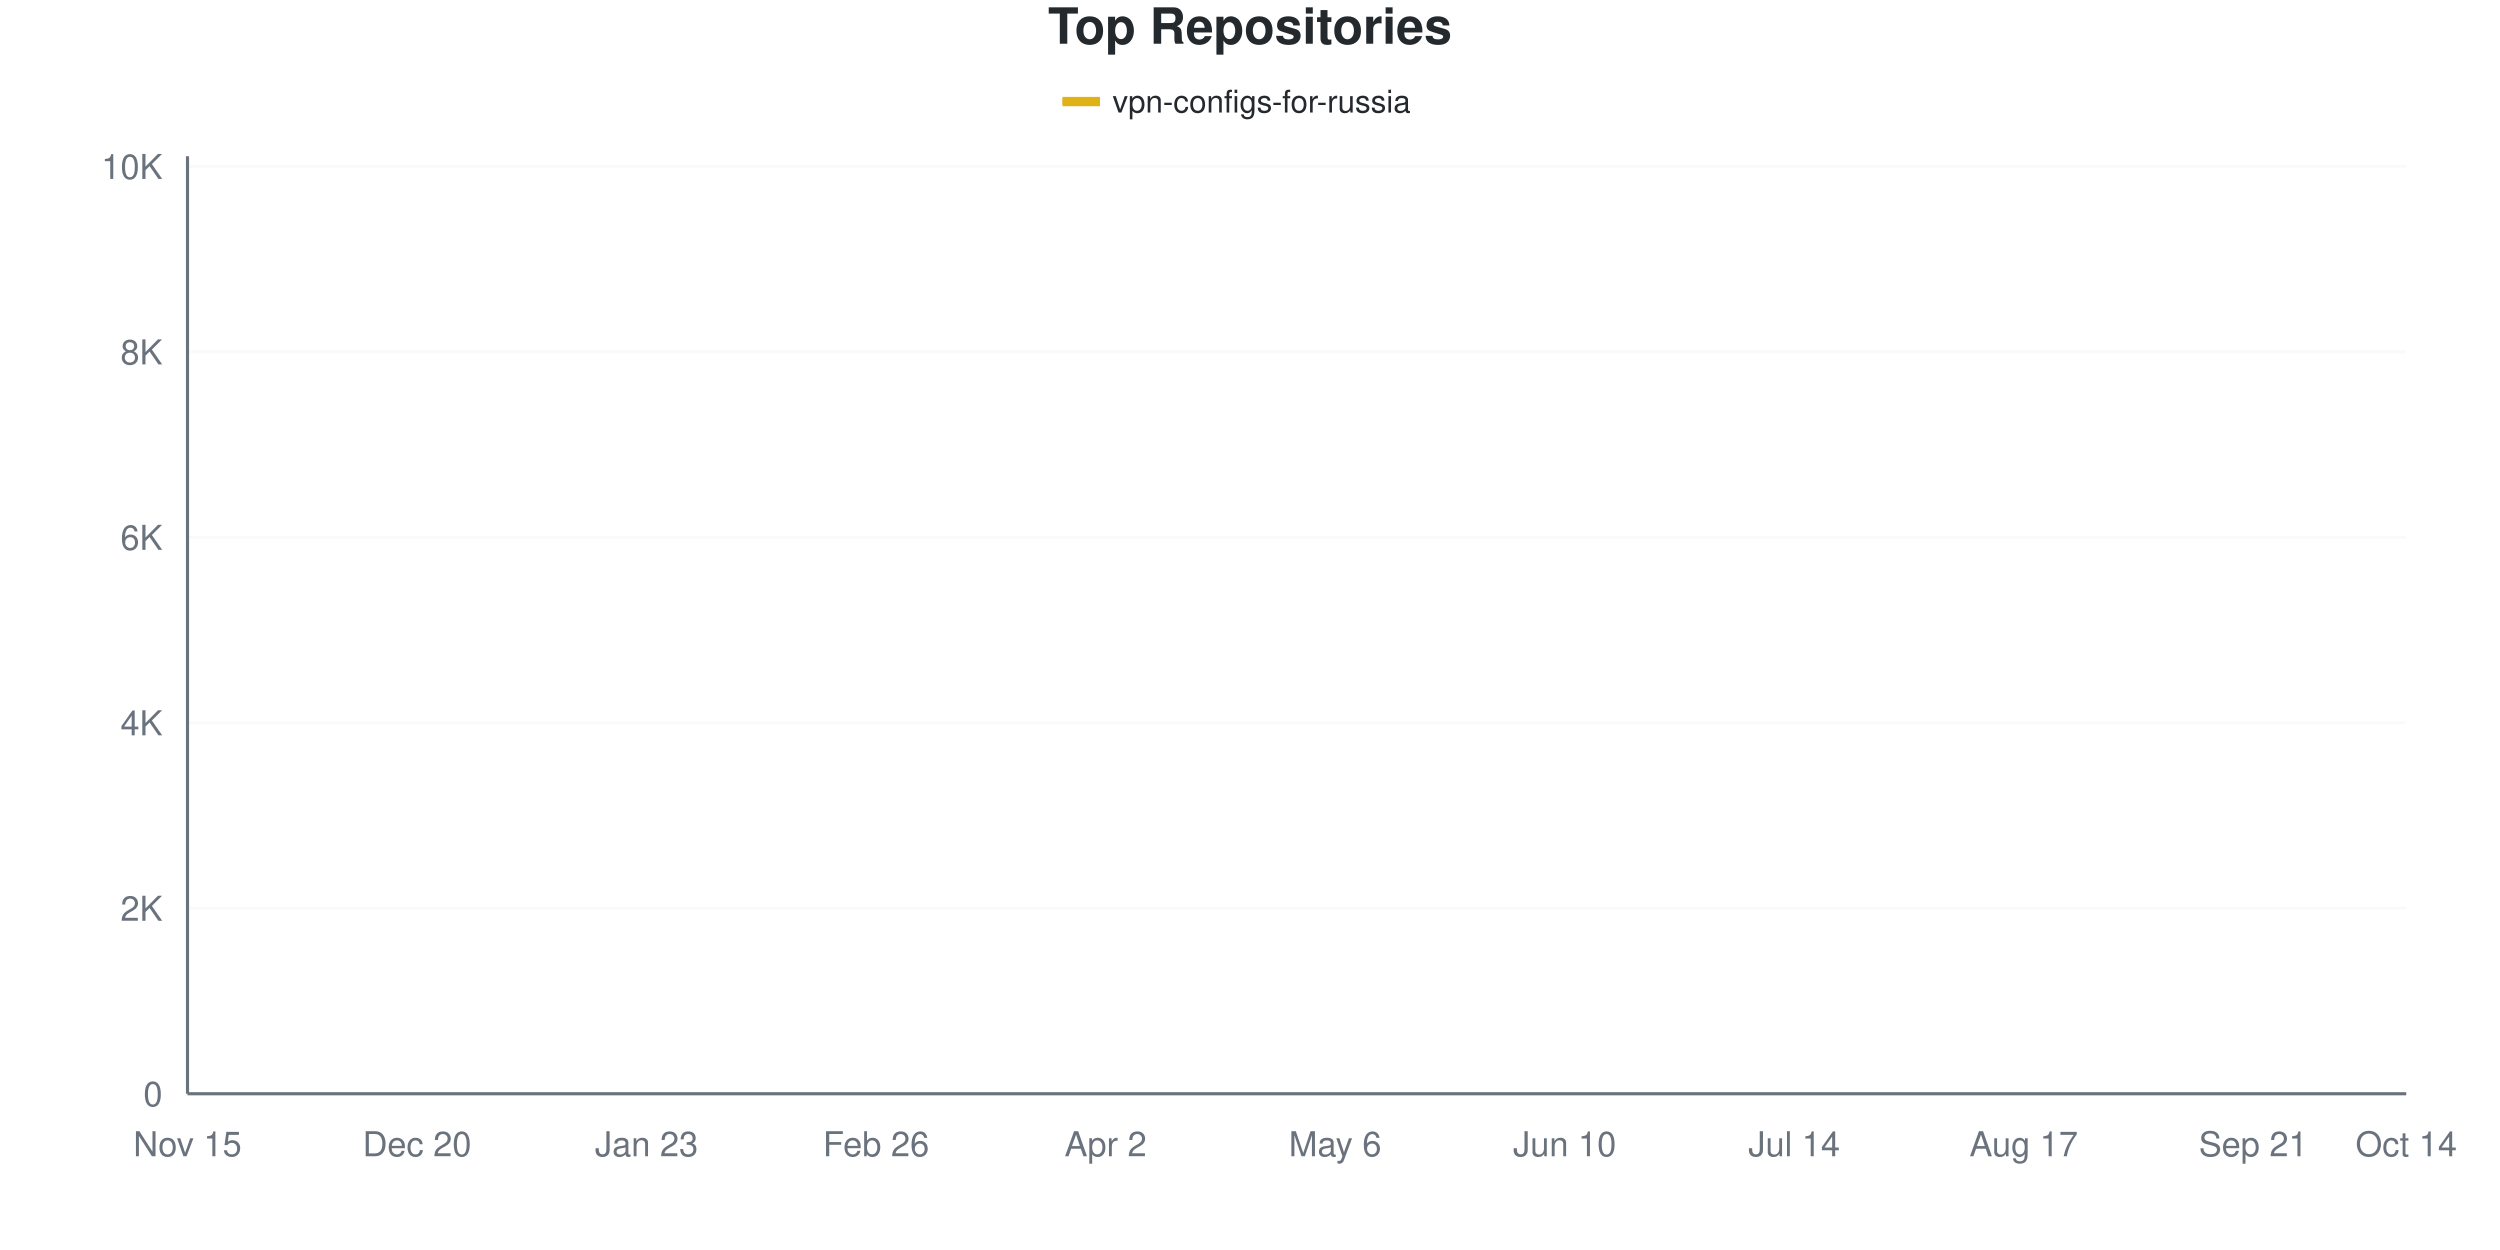
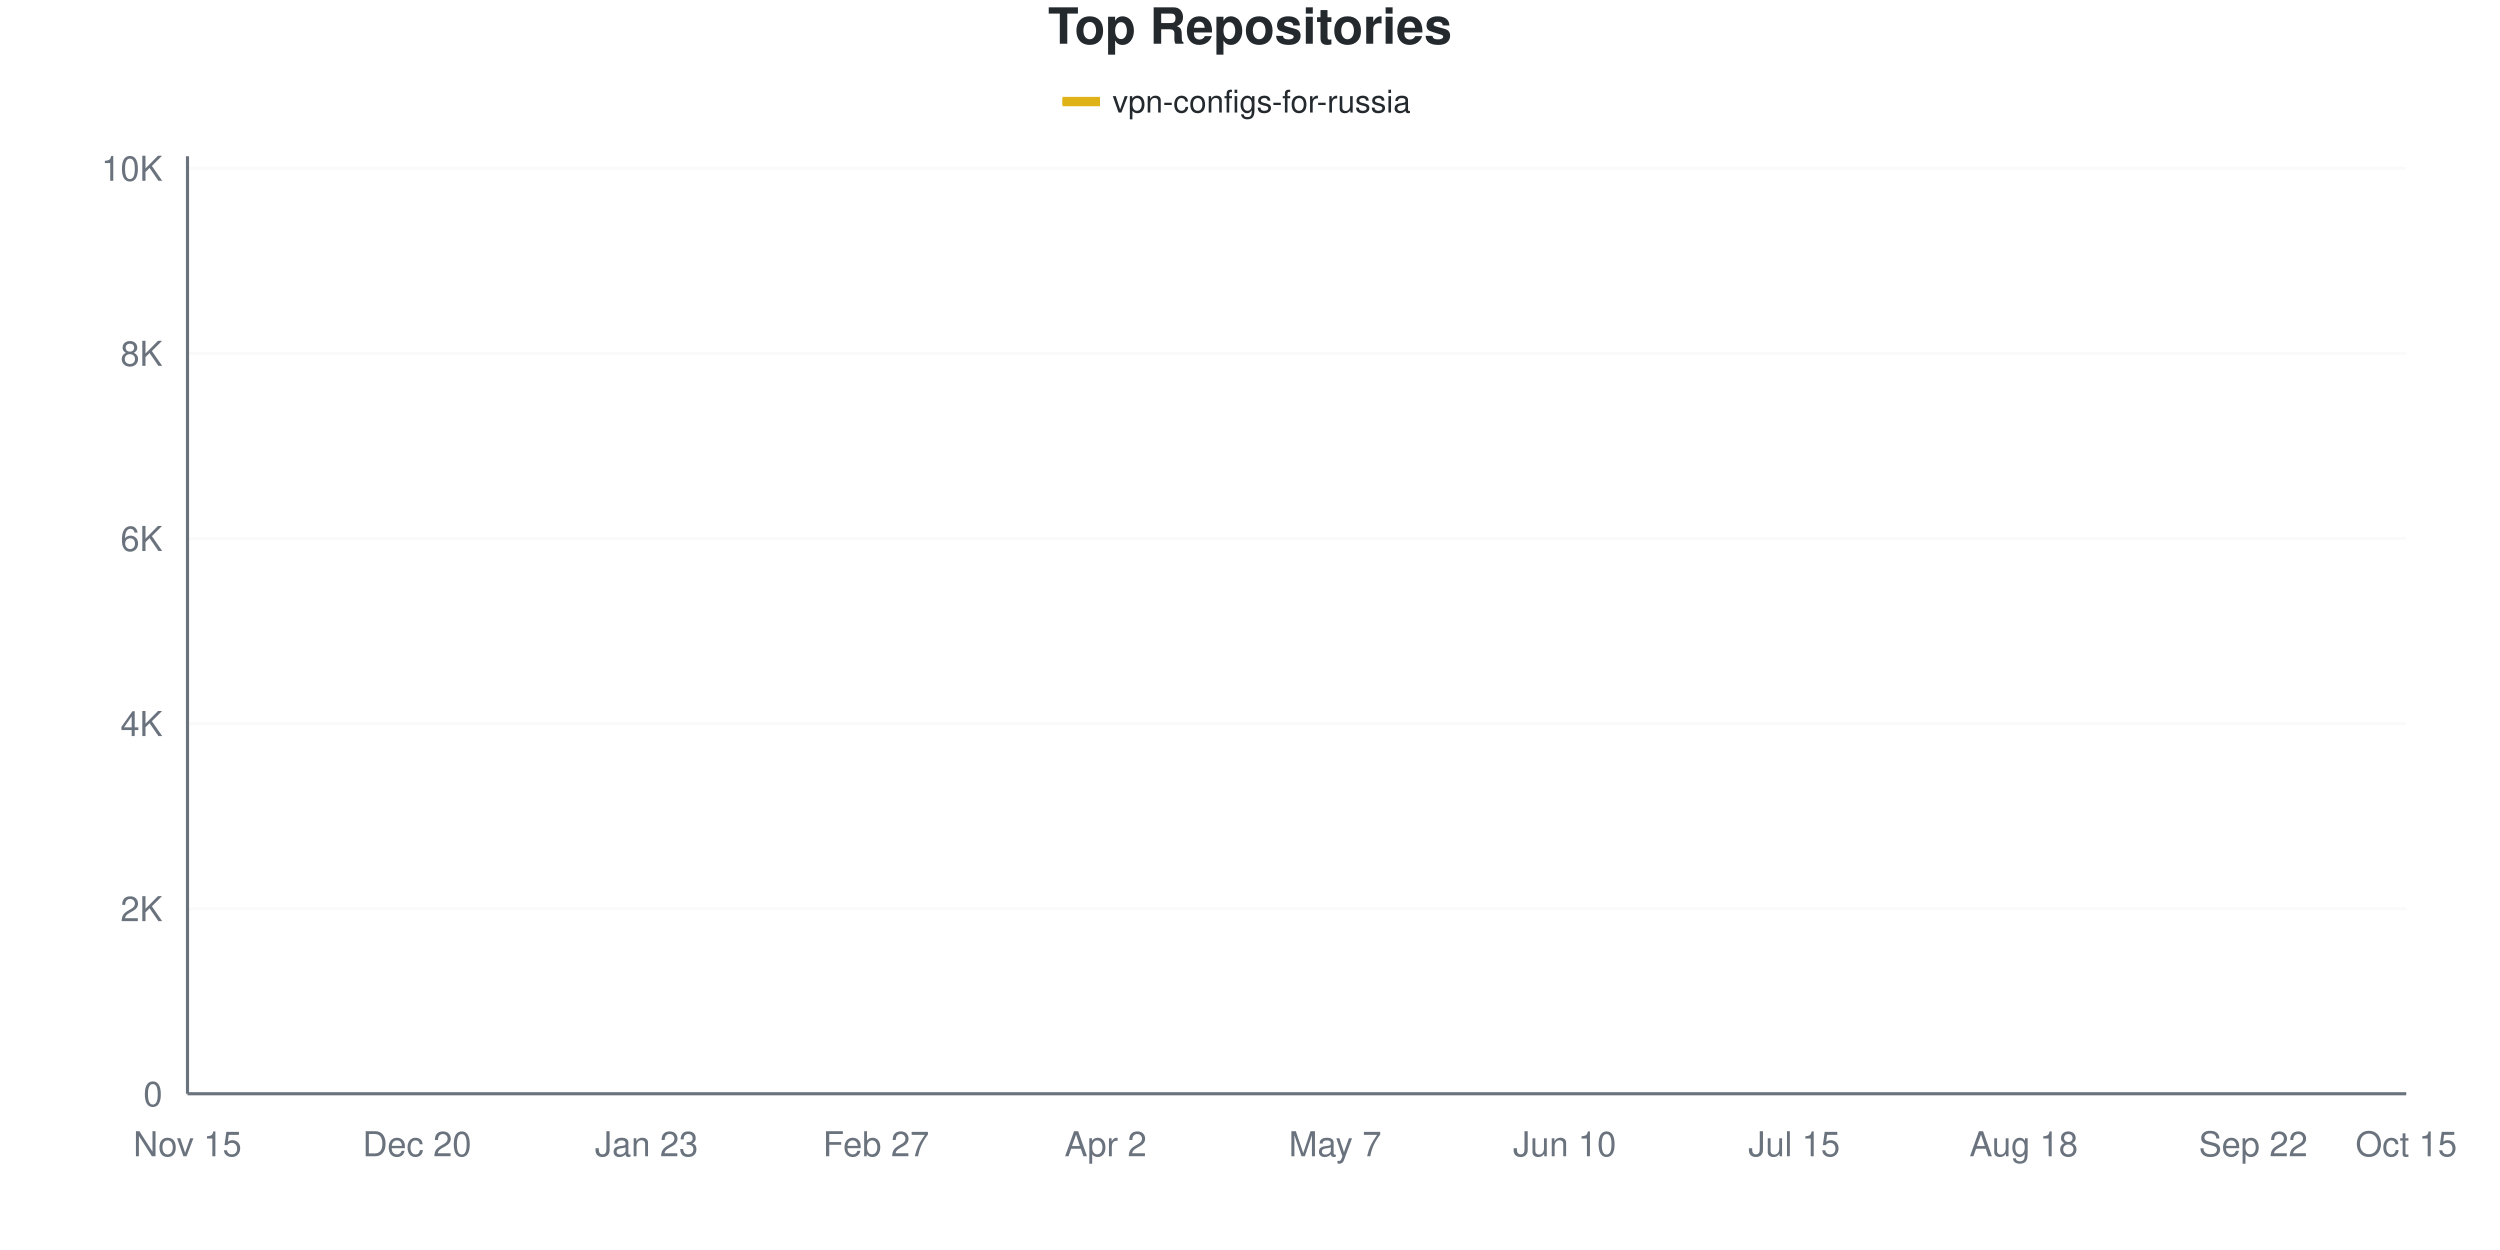
<svg xmlns="http://www.w3.org/2000/svg" viewBox="0 0 800 400" width="800" height="400">
  <style>
    @keyframes drawLine {
      to { stroke-dashoffset: 0; }
    }
    @keyframes fadeInPoint {
      from { opacity: 0; }
      to { opacity: 1; }
    }
    .data-line-0 {
      stroke-dasharray: 1171;
      stroke-dashoffset: 1171;
      animation: drawLine 2s ease-out forwards;
    }
    .data-point {
      opacity: 0;
      animation: fadeInPoint 0.5s ease-out forwards;
    }
    .chart-bg { fill: #fff; }
    .chart-text { fill: #24292e; }
    .chart-muted { fill: #6a737d; }
    .chart-grid { stroke: #eee; }
    .chart-axis { stroke: #6a737d; }
    @media (prefers-color-scheme: dark) {
      .chart-bg { fill: #0d1117; }
      .chart-text { fill: #e6edf3; }
      .chart-muted { fill: #8b949e; }
      .chart-grid { stroke: #21262d; }
      .chart-axis { stroke: #8b949e; }
    }
  </style>
  <rect width="800" height="400" class="chart-bg" />
  <text x="400" y="14" text-anchor="middle" class="chart-text" font-size="16" font-weight="bold" font-family="-apple-system, BlinkMacSystemFont, 'Segoe UI', Helvetica, Arial, sans-serif">Top Repositories</text>
  <g class="legend">
    <rect x="340" y="31" width="12" height="3" fill="#dfb317" />
    <line x1="340" y1="32.5" x2="352" y2="32.5" stroke="#dfb317" stroke-width="2" />
    <text x="356" y="36" class="chart-text" font-size="10" font-family="-apple-system, BlinkMacSystemFont, 'Segoe UI', Helvetica, Arial, sans-serif">vpn-configs-for-russia</text>
  </g>
  <g class="grid">
    <line x1="60" y1="350" x2="770" y2="350" class="chart-grid" stroke-opacity="0.3" />
    <text x="52" y="354" text-anchor="end" class="chart-muted" font-size="11" font-family="-apple-system, BlinkMacSystemFont, 'Segoe UI', Helvetica, Arial, sans-serif">0</text>
-     <line x1="60" y1="290.653" x2="770" y2="290.653" class="chart-grid" stroke-opacity="0.3" />
-     <text x="52" y="294.653" text-anchor="end" class="chart-muted" font-size="11" font-family="-apple-system, BlinkMacSystemFont, 'Segoe UI', Helvetica, Arial, sans-serif">2K</text>
-     <line x1="60" y1="231.306" x2="770" y2="231.306" class="chart-grid" stroke-opacity="0.3" />
-     <text x="52" y="235.306" text-anchor="end" class="chart-muted" font-size="11" font-family="-apple-system, BlinkMacSystemFont, 'Segoe UI', Helvetica, Arial, sans-serif">4K</text>
-     <line x1="60" y1="171.958" x2="770" y2="171.958" class="chart-grid" stroke-opacity="0.3" />
-     <text x="52" y="175.958" text-anchor="end" class="chart-muted" font-size="11" font-family="-apple-system, BlinkMacSystemFont, 'Segoe UI', Helvetica, Arial, sans-serif">6K</text>
-     <line x1="60" y1="112.611" x2="770" y2="112.611" class="chart-grid" stroke-opacity="0.3" />
-     <text x="52" y="116.611" text-anchor="end" class="chart-muted" font-size="11" font-family="-apple-system, BlinkMacSystemFont, 'Segoe UI', Helvetica, Arial, sans-serif">8K</text>
-     <line x1="60" y1="53.264" x2="770" y2="53.264" class="chart-grid" stroke-opacity="0.3" />
-     <text x="52" y="57.264" text-anchor="end" class="chart-muted" font-size="11" font-family="-apple-system, BlinkMacSystemFont, 'Segoe UI', Helvetica, Arial, sans-serif">10K</text>
+     <line x1="60" y1="290.77" x2="770" y2="290.77" class="chart-grid" stroke-opacity="0.3" />
+     <text x="52" y="294.77" text-anchor="end" class="chart-muted" font-size="11" font-family="-apple-system, BlinkMacSystemFont, 'Segoe UI', Helvetica, Arial, sans-serif">2K</text>
+     <line x1="60" y1="231.54" x2="770" y2="231.54" class="chart-grid" stroke-opacity="0.3" />
+     <text x="52" y="235.54" text-anchor="end" class="chart-muted" font-size="11" font-family="-apple-system, BlinkMacSystemFont, 'Segoe UI', Helvetica, Arial, sans-serif">4K</text>
+     <line x1="60" y1="172.31" x2="770" y2="172.31" class="chart-grid" stroke-opacity="0.3" />
+     <text x="52" y="176.31" text-anchor="end" class="chart-muted" font-size="11" font-family="-apple-system, BlinkMacSystemFont, 'Segoe UI', Helvetica, Arial, sans-serif">6K</text>
+     <line x1="60" y1="113.08" x2="770" y2="113.08" class="chart-grid" stroke-opacity="0.3" />
+     <text x="52" y="117.08" text-anchor="end" class="chart-muted" font-size="11" font-family="-apple-system, BlinkMacSystemFont, 'Segoe UI', Helvetica, Arial, sans-serif">8K</text>
+     <line x1="60" y1="53.85" x2="770" y2="53.85" class="chart-grid" stroke-opacity="0.3" />
+     <text x="52" y="57.85" text-anchor="end" class="chart-muted" font-size="11" font-family="-apple-system, BlinkMacSystemFont, 'Segoe UI', Helvetica, Arial, sans-serif">10K</text>
  </g>
  <g class="milestones">
    
  </g>
  <g class="x-axis">
    <text x="60" y="370" text-anchor="middle" class="chart-muted" font-size="11" font-family="-apple-system, BlinkMacSystemFont, 'Segoe UI', Helvetica, Arial, sans-serif">Nov 15</text>
    <text x="133.448" y="370" text-anchor="middle" class="chart-muted" font-size="11" font-family="-apple-system, BlinkMacSystemFont, 'Segoe UI', Helvetica, Arial, sans-serif">Dec 20</text>
    <text x="206.897" y="370" text-anchor="middle" class="chart-muted" font-size="11" font-family="-apple-system, BlinkMacSystemFont, 'Segoe UI', Helvetica, Arial, sans-serif">Jan 23</text>
-     <text x="280.345" y="370" text-anchor="middle" class="chart-muted" font-size="11" font-family="-apple-system, BlinkMacSystemFont, 'Segoe UI', Helvetica, Arial, sans-serif">Feb 26</text>
+     <text x="280.345" y="370" text-anchor="middle" class="chart-muted" font-size="11" font-family="-apple-system, BlinkMacSystemFont, 'Segoe UI', Helvetica, Arial, sans-serif">Feb 27</text>
    <text x="353.793" y="370" text-anchor="middle" class="chart-muted" font-size="11" font-family="-apple-system, BlinkMacSystemFont, 'Segoe UI', Helvetica, Arial, sans-serif">Apr 2</text>
-     <text x="427.241" y="370" text-anchor="middle" class="chart-muted" font-size="11" font-family="-apple-system, BlinkMacSystemFont, 'Segoe UI', Helvetica, Arial, sans-serif">May 6</text>
+     <text x="427.241" y="370" text-anchor="middle" class="chart-muted" font-size="11" font-family="-apple-system, BlinkMacSystemFont, 'Segoe UI', Helvetica, Arial, sans-serif">May 7</text>
    <text x="500.69" y="370" text-anchor="middle" class="chart-muted" font-size="11" font-family="-apple-system, BlinkMacSystemFont, 'Segoe UI', Helvetica, Arial, sans-serif">Jun 10</text>
-     <text x="574.138" y="370" text-anchor="middle" class="chart-muted" font-size="11" font-family="-apple-system, BlinkMacSystemFont, 'Segoe UI', Helvetica, Arial, sans-serif">Jul 14</text>
-     <text x="647.586" y="370" text-anchor="middle" class="chart-muted" font-size="11" font-family="-apple-system, BlinkMacSystemFont, 'Segoe UI', Helvetica, Arial, sans-serif">Aug 17</text>
-     <text x="721.034" y="370" text-anchor="middle" class="chart-muted" font-size="11" font-family="-apple-system, BlinkMacSystemFont, 'Segoe UI', Helvetica, Arial, sans-serif">Sep 21</text>
-     <text x="770" y="370" text-anchor="middle" class="chart-muted" font-size="11" font-family="-apple-system, BlinkMacSystemFont, 'Segoe UI', Helvetica, Arial, sans-serif">Oct 14</text>
+     <text x="574.138" y="370" text-anchor="middle" class="chart-muted" font-size="11" font-family="-apple-system, BlinkMacSystemFont, 'Segoe UI', Helvetica, Arial, sans-serif">Jul 15</text>
+     <text x="647.586" y="370" text-anchor="middle" class="chart-muted" font-size="11" font-family="-apple-system, BlinkMacSystemFont, 'Segoe UI', Helvetica, Arial, sans-serif">Aug 18</text>
+     <text x="721.034" y="370" text-anchor="middle" class="chart-muted" font-size="11" font-family="-apple-system, BlinkMacSystemFont, 'Segoe UI', Helvetica, Arial, sans-serif">Sep 22</text>
+     <text x="770" y="370" text-anchor="middle" class="chart-muted" font-size="11" font-family="-apple-system, BlinkMacSystemFont, 'Segoe UI', Helvetica, Arial, sans-serif">Oct 15</text>
  </g>
  <line x1="60" y1="50" x2="60" y2="350" class="chart-axis" stroke-width="1" />
  <line x1="60" y1="350" x2="770" y2="350" class="chart-axis" stroke-width="1" />
-   <path d="M60,349.97 C68.161,349.505 76.322,349.238 84.483,348.576 C92.644,347.913 100.805,346.934 108.966,345.994 C117.126,345.054 125.287,343.788 133.448,342.938 C141.609,342.087 149.77,341.657 157.931,340.89 C166.092,340.124 174.253,339.802 182.414,338.338 C190.575,336.874 198.736,333.932 206.897,332.107 C215.057,330.282 223.218,329.392 231.379,327.389 C239.54,325.386 247.701,322.611 255.862,320.089 C264.023,317.567 272.184,314.985 280.345,312.255 C288.506,309.525 296.667,308.482 304.828,303.709 C312.989,298.937 321.149,290.732 329.31,283.62 C337.471,276.508 345.632,267.967 353.793,261.039 C361.954,254.11 370.115,247.067 378.276,242.047 C386.437,237.028 394.598,234.768 402.759,230.92 C410.92,227.072 419.08,222.636 427.241,218.961 C435.402,215.287 443.563,216.044 451.724,208.872 C459.885,201.701 468.046,183.561 476.207,175.935 C484.368,168.309 492.529,168.333 500.69,163.116 C508.851,157.898 517.011,149.06 525.172,144.629 C533.333,140.198 541.494,138.986 549.655,136.528 C557.816,134.07 565.977,131.924 574.138,129.881 C582.299,127.839 590.46,126.212 598.621,124.273 C606.782,122.334 614.943,120.475 623.103,118.249 C631.264,116.024 639.425,112.972 647.586,110.92 C655.747,108.867 663.908,108.002 672.069,105.935 C680.23,103.867 688.391,101.197 696.552,98.516 C704.713,95.836 712.874,92.443 721.034,89.852 C729.195,87.26 737.356,85.064 745.517,82.967 C753.678,80.87 761.839,79.169 770,77.27" fill="none" stroke="#dfb317" stroke-width="2.5" class="data-line-0" />
+   <path d="M60,349.97 C68.161,349.506 76.322,349.245 84.483,348.578 C92.644,347.912 100.805,346.91 108.966,345.972 C117.126,345.035 125.287,343.801 133.448,342.952 C141.609,342.103 149.77,341.658 157.931,340.879 C166.092,340.099 174.253,339.733 182.414,338.272 C190.575,336.811 198.736,333.919 206.897,332.113 C215.057,330.306 223.218,329.457 231.379,327.433 C239.54,325.41 247.701,322.507 255.862,319.97 C264.023,317.433 272.184,314.985 280.345,312.211 C288.506,309.437 296.667,308.174 304.828,303.327 C312.989,298.48 321.149,290.341 329.31,283.129 C337.471,275.918 345.632,266.925 353.793,260.059 C361.954,253.193 370.115,246.836 378.276,241.935 C386.437,237.034 394.598,234.492 402.759,230.652 C410.92,226.811 419.08,222.562 427.241,218.894 C435.402,215.227 443.563,215.79 451.724,208.648 C459.885,201.505 468.046,183.717 476.207,176.041 C484.368,168.366 492.529,167.833 500.69,162.596 C508.851,157.359 517.011,148.983 525.172,144.62 C533.333,140.257 541.494,138.835 549.655,136.417 C557.816,133.998 565.977,132.117 574.138,130.109 C582.299,128.1 590.46,126.367 598.621,124.363 C606.782,122.359 614.943,120.326 623.103,118.085 C631.264,115.844 639.425,112.917 647.586,110.918 C655.747,108.919 663.908,108.174 672.069,106.091 C680.23,104.008 688.391,101.17 696.552,98.421 C704.713,95.671 712.874,92.172 721.034,89.595 C729.195,87.019 737.356,85.015 745.517,82.962 C753.678,80.908 761.839,79.171 770,77.275" fill="none" stroke="#dfb317" stroke-width="2.5" class="data-line-0" />
  <g class="points">
    <circle cx="60" cy="349.97" r="4" fill="#dfb317" class="data-point" style="animation-delay: 1.50s" />
-     <circle cx="84.483" cy="348.576" r="4" fill="#dfb317" class="data-point" style="animation-delay: 1.55s" />
-     <circle cx="108.966" cy="345.994" r="4" fill="#dfb317" class="data-point" style="animation-delay: 1.60s" />
-     <circle cx="133.448" cy="342.938" r="4" fill="#dfb317" class="data-point" style="animation-delay: 1.65s" />
-     <circle cx="157.931" cy="340.89" r="4" fill="#dfb317" class="data-point" style="animation-delay: 1.70s" />
-     <circle cx="182.414" cy="338.338" r="4" fill="#dfb317" class="data-point" style="animation-delay: 1.75s" />
-     <circle cx="206.897" cy="332.107" r="4" fill="#dfb317" class="data-point" style="animation-delay: 1.80s" />
-     <circle cx="231.379" cy="327.389" r="4" fill="#dfb317" class="data-point" style="animation-delay: 1.85s" />
-     <circle cx="255.862" cy="320.089" r="4" fill="#dfb317" class="data-point" style="animation-delay: 1.90s" />
-     <circle cx="280.345" cy="312.255" r="4" fill="#dfb317" class="data-point" style="animation-delay: 1.95s" />
-     <circle cx="304.828" cy="303.709" r="4" fill="#dfb317" class="data-point" style="animation-delay: 2.00s" />
-     <circle cx="329.31" cy="283.62" r="4" fill="#dfb317" class="data-point" style="animation-delay: 2.05s" />
-     <circle cx="353.793" cy="261.039" r="4" fill="#dfb317" class="data-point" style="animation-delay: 2.10s" />
-     <circle cx="378.276" cy="242.047" r="4" fill="#dfb317" class="data-point" style="animation-delay: 2.15s" />
-     <circle cx="402.759" cy="230.92" r="4" fill="#dfb317" class="data-point" style="animation-delay: 2.20s" />
-     <circle cx="427.241" cy="218.961" r="4" fill="#dfb317" class="data-point" style="animation-delay: 2.25s" />
-     <circle cx="451.724" cy="208.872" r="4" fill="#dfb317" class="data-point" style="animation-delay: 2.30s" />
-     <circle cx="476.207" cy="175.935" r="4" fill="#dfb317" class="data-point" style="animation-delay: 2.35s" />
-     <circle cx="500.69" cy="163.116" r="4" fill="#dfb317" class="data-point" style="animation-delay: 2.40s" />
-     <circle cx="525.172" cy="144.629" r="4" fill="#dfb317" class="data-point" style="animation-delay: 2.45s" />
-     <circle cx="549.655" cy="136.528" r="4" fill="#dfb317" class="data-point" style="animation-delay: 2.50s" />
-     <circle cx="574.138" cy="129.881" r="4" fill="#dfb317" class="data-point" style="animation-delay: 2.55s" />
-     <circle cx="598.621" cy="124.273" r="4" fill="#dfb317" class="data-point" style="animation-delay: 2.60s" />
-     <circle cx="623.103" cy="118.249" r="4" fill="#dfb317" class="data-point" style="animation-delay: 2.65s" />
-     <circle cx="647.586" cy="110.92" r="4" fill="#dfb317" class="data-point" style="animation-delay: 2.70s" />
-     <circle cx="672.069" cy="105.935" r="4" fill="#dfb317" class="data-point" style="animation-delay: 2.75s" />
-     <circle cx="696.552" cy="98.516" r="4" fill="#dfb317" class="data-point" style="animation-delay: 2.80s" />
-     <circle cx="721.034" cy="89.852" r="4" fill="#dfb317" class="data-point" style="animation-delay: 2.85s" />
-     <circle cx="745.517" cy="82.967" r="4" fill="#dfb317" class="data-point" style="animation-delay: 2.90s" />
-     <circle cx="770" cy="77.27" r="4" fill="#dfb317" class="data-point" style="animation-delay: 2.95s" />
+     <circle cx="84.483" cy="348.578" r="4" fill="#dfb317" class="data-point" style="animation-delay: 1.55s" />
+     <circle cx="108.966" cy="345.972" r="4" fill="#dfb317" class="data-point" style="animation-delay: 1.60s" />
+     <circle cx="133.448" cy="342.952" r="4" fill="#dfb317" class="data-point" style="animation-delay: 1.65s" />
+     <circle cx="157.931" cy="340.879" r="4" fill="#dfb317" class="data-point" style="animation-delay: 1.70s" />
+     <circle cx="182.414" cy="338.272" r="4" fill="#dfb317" class="data-point" style="animation-delay: 1.75s" />
+     <circle cx="206.897" cy="332.113" r="4" fill="#dfb317" class="data-point" style="animation-delay: 1.80s" />
+     <circle cx="231.379" cy="327.433" r="4" fill="#dfb317" class="data-point" style="animation-delay: 1.85s" />
+     <circle cx="255.862" cy="319.97" r="4" fill="#dfb317" class="data-point" style="animation-delay: 1.90s" />
+     <circle cx="280.345" cy="312.211" r="4" fill="#dfb317" class="data-point" style="animation-delay: 1.95s" />
+     <circle cx="304.828" cy="303.327" r="4" fill="#dfb317" class="data-point" style="animation-delay: 2.00s" />
+     <circle cx="329.31" cy="283.129" r="4" fill="#dfb317" class="data-point" style="animation-delay: 2.05s" />
+     <circle cx="353.793" cy="260.059" r="4" fill="#dfb317" class="data-point" style="animation-delay: 2.10s" />
+     <circle cx="378.276" cy="241.935" r="4" fill="#dfb317" class="data-point" style="animation-delay: 2.15s" />
+     <circle cx="402.759" cy="230.652" r="4" fill="#dfb317" class="data-point" style="animation-delay: 2.20s" />
+     <circle cx="427.241" cy="218.894" r="4" fill="#dfb317" class="data-point" style="animation-delay: 2.25s" />
+     <circle cx="451.724" cy="208.648" r="4" fill="#dfb317" class="data-point" style="animation-delay: 2.30s" />
+     <circle cx="476.207" cy="176.041" r="4" fill="#dfb317" class="data-point" style="animation-delay: 2.35s" />
+     <circle cx="500.69" cy="162.596" r="4" fill="#dfb317" class="data-point" style="animation-delay: 2.40s" />
+     <circle cx="525.172" cy="144.62" r="4" fill="#dfb317" class="data-point" style="animation-delay: 2.45s" />
+     <circle cx="549.655" cy="136.417" r="4" fill="#dfb317" class="data-point" style="animation-delay: 2.50s" />
+     <circle cx="574.138" cy="130.109" r="4" fill="#dfb317" class="data-point" style="animation-delay: 2.55s" />
+     <circle cx="598.621" cy="124.363" r="4" fill="#dfb317" class="data-point" style="animation-delay: 2.60s" />
+     <circle cx="623.103" cy="118.085" r="4" fill="#dfb317" class="data-point" style="animation-delay: 2.65s" />
+     <circle cx="647.586" cy="110.918" r="4" fill="#dfb317" class="data-point" style="animation-delay: 2.70s" />
+     <circle cx="672.069" cy="106.091" r="4" fill="#dfb317" class="data-point" style="animation-delay: 2.75s" />
+     <circle cx="696.552" cy="98.421" r="4" fill="#dfb317" class="data-point" style="animation-delay: 2.80s" />
+     <circle cx="721.034" cy="89.595" r="4" fill="#dfb317" class="data-point" style="animation-delay: 2.85s" />
+     <circle cx="745.517" cy="82.962" r="4" fill="#dfb317" class="data-point" style="animation-delay: 2.90s" />
+     <circle cx="770" cy="77.275" r="4" fill="#dfb317" class="data-point" style="animation-delay: 2.95s" />
  </g>
</svg>
